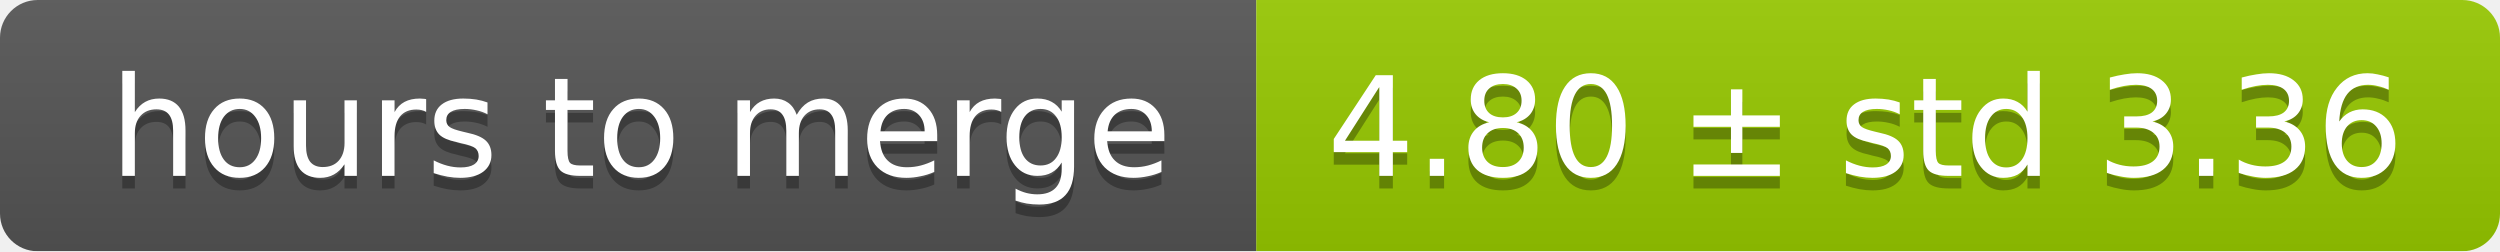
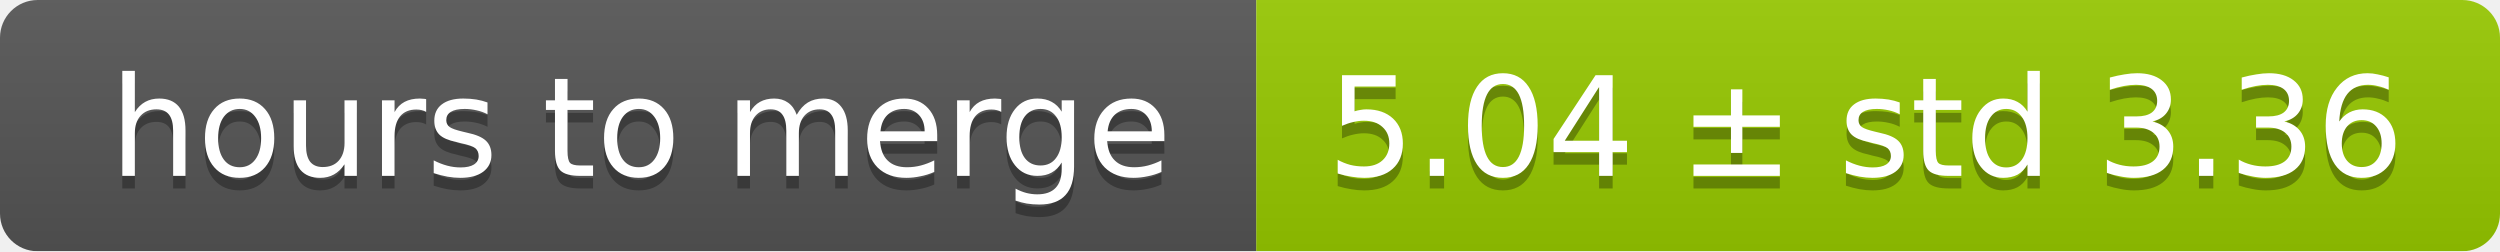
<svg xmlns="http://www.w3.org/2000/svg" width="199" height="20">
  <linearGradient id="smooth" x2="0" y2="100%">
    <stop offset="0" stop-color="#bbb" stop-opacity=".1" />
    <stop offset="1" stop-opacity=".1" />
  </linearGradient>
  <mask id="round">
    <rect width="199" height="20" rx="3" fill="#fff" />
  </mask>
  <g mask="url(#round)">
    <rect width="100" height="20" fill="#555" />
    <rect x="100" width="99" height="20" fill="#97ca00" />
    <rect width="199" height="20" fill="url(#smooth)" />
  </g>
  <g fill="#fff" text-anchor="middle" font-family="DejaVu Sans,Verdana,Geneva,sans-serif" font-size="11">
    <text x="51" y="15" fill="#010101" fill-opacity=".3">hours to merge</text>
    <text x="51" y="14">hours to merge</text>
-     <text x="148.5" y="15" fill="#010101" fill-opacity=".3">4.80 ± std 3.36</text>
-     <text x="148.5" y="14">4.80 ± std 3.36</text>
+     <text x="148.5" y="15" fill="#010101" fill-opacity=".3">5.04 ± std 3.36</text>
+     <text x="148.5" y="14">5.04 ± std 3.36</text>
  </g>
</svg>
